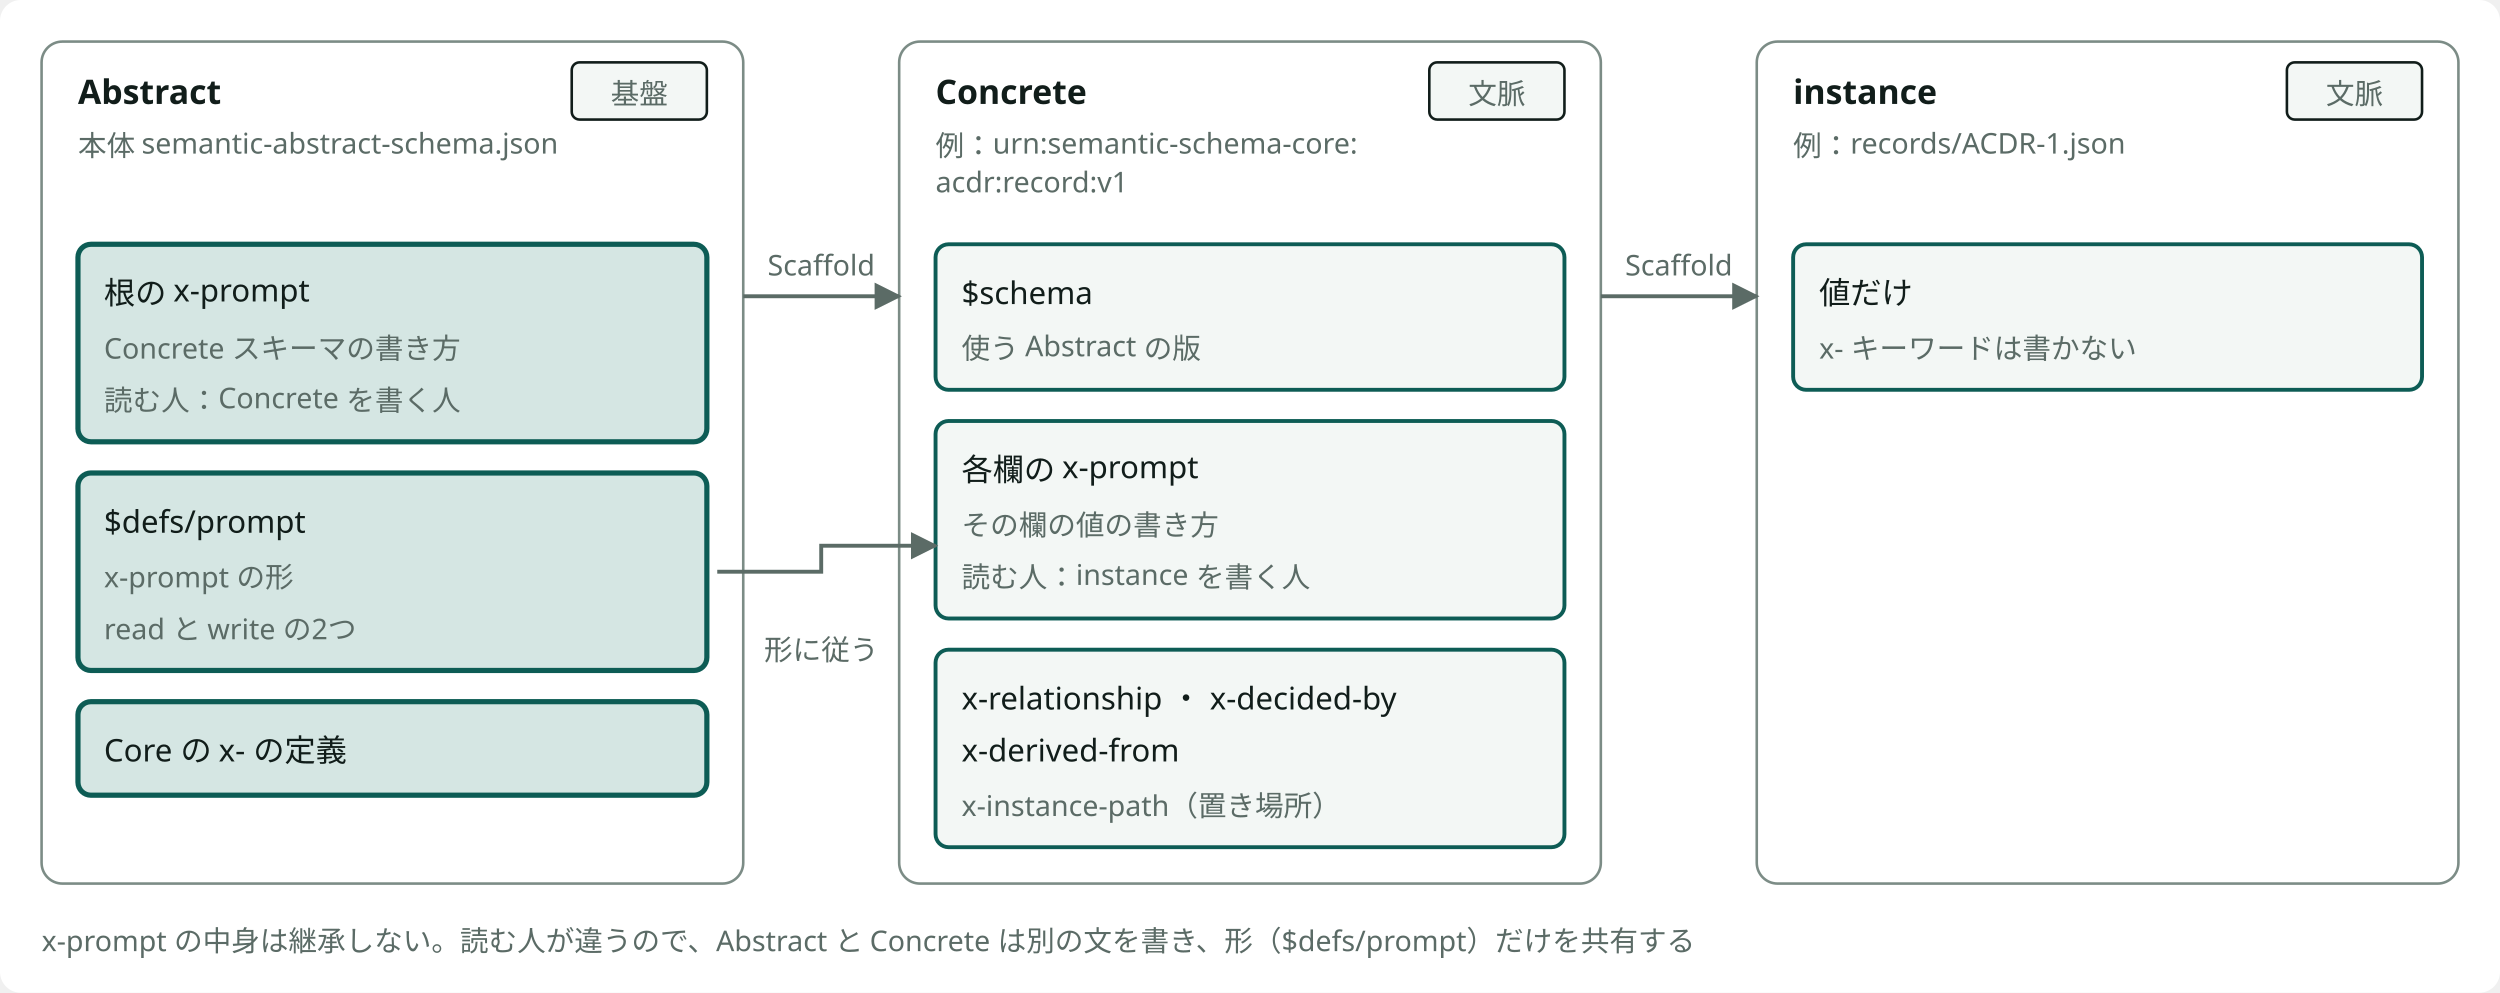
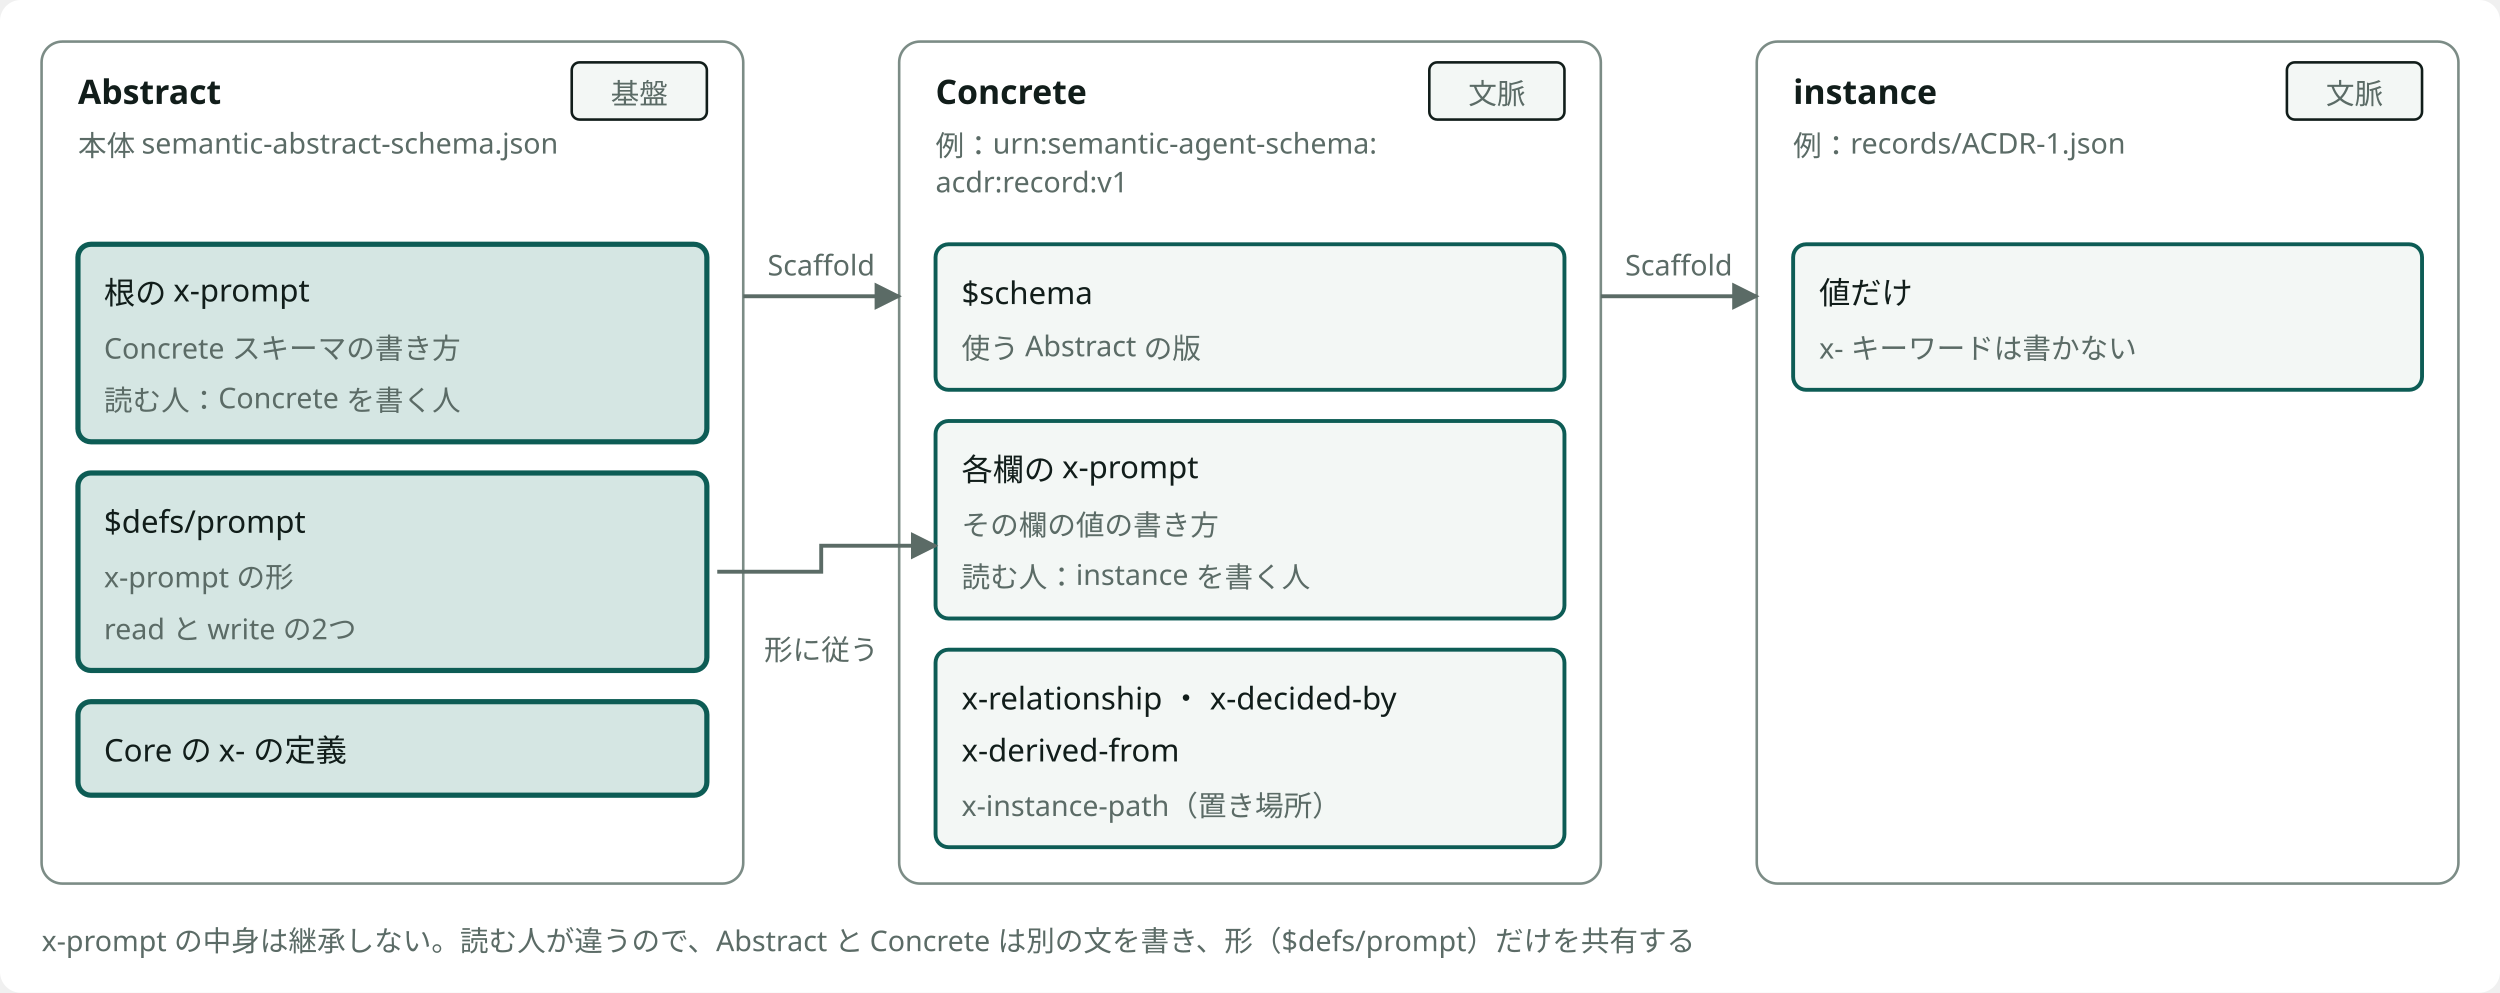
<svg viewBox="0 0 962 382" style="min-width:860px" role="img" aria-label="Abstract から Concrete、Concrete から instance を Scaffold で作る2段と、2か所の x-prompt" class="dsvg">
-   <style data-dsvg="dark">.dsvg .canvas{fill:var(--dsvg-area-fill,#FFFFFF)}.dsvg .area{fill:var(--dsvg-area-fill,#FFFFFF);stroke:var(--dsvg-line,#7C8C86)}.dsvg .title{fill:var(--dsvg-ink,#111D1A);font-size:13px;font-weight:700}.dsvg .note{fill:var(--dsvg-ink-soft,#5B6B66);font-size:11px}.dsvg .badge{fill:var(--dsvg-box-fill,#F3F7F5);stroke:var(--dsvg-ink,#111D1A)}.dsvg .box.focus{fill:var(--dsvg-accent-bg,#D5E6E3);stroke:var(--dsvg-accent,#0D5C55)}.dsvg .label{fill:var(--dsvg-ink,#111D1A);font-size:12px}.dsvg .box{fill:var(--dsvg-box-fill,#F3F7F5);stroke:var(--dsvg-accent,#0D5C55)}.dsvg .flow{stroke:var(--dsvg-ink-soft,#5B6B66)}.dsvg #dsvg-9c297d5b-arrow-5B6B66 path{fill:var(--dsvg-ink-soft,#5B6B66)}@media (prefers-color-scheme:dark){:root:not([data-theme="light"]) .dsvg,.dsvg:root:not([data-theme="light"]){--dsvg-area-fill:#22302D;--dsvg-line:#62756F;--dsvg-ink:#E6EEEB;--dsvg-ink-soft:#9DADA8;--dsvg-box-fill:#16211E;--dsvg-accent-bg:#173330;--dsvg-accent:#6CC9B8}}:root[data-theme="dark"] .dsvg{--dsvg-area-fill:#22302D;--dsvg-line:#62756F;--dsvg-ink:#E6EEEB;--dsvg-ink-soft:#9DADA8;--dsvg-box-fill:#16211E;--dsvg-accent-bg:#173330;--dsvg-accent:#6CC9B8}</style>
+   <style data-dsvg="dark">.dsvg .canvas{fill:var(--dsvg-area-fill,#FFFFFF)}.dsvg .area{fill:var(--dsvg-area-fill,#FFFFFF);stroke:var(--dsvg-line,#7C8C86)}.dsvg .title{fill:var(--dsvg-ink,#111D1A);font-size:13px;font-weight:700}.dsvg .note{fill:var(--dsvg-ink-soft,#5B6B66);font-size:11px}.dsvg .badge{fill:var(--dsvg-box-fill,#F3F7F5);stroke:var(--dsvg-ink,#111D1A)}.dsvg .box.focus{fill:var(--dsvg-accent-bg,#D5E6E3);stroke:var(--dsvg-accent,#0D5C55)}.dsvg .label{fill:var(--dsvg-ink,#111D1A);font-size:12px}.dsvg .box{fill:var(--dsvg-box-fill,#F3F7F5);stroke:var(--dsvg-accent,#0D5C55)}.dsvg .flow{stroke:var(--dsvg-ink-soft,#5B6B66)}.dsvg #dsvg-6cc2cc10-arrow-5B6B66 path{fill:var(--dsvg-ink-soft,#5B6B66)}@media (prefers-color-scheme:dark){:root:not([data-theme="light"]) .dsvg,.dsvg:root:not([data-theme="light"]){--dsvg-area-fill:#22302D;--dsvg-line:#62756F;--dsvg-ink:#E6EEEB;--dsvg-ink-soft:#9DADA8;--dsvg-box-fill:#16211E;--dsvg-accent-bg:#173330;--dsvg-accent:#6CC9B8}}:root[data-theme="dark"] .dsvg{--dsvg-area-fill:#22302D;--dsvg-line:#62756F;--dsvg-ink:#E6EEEB;--dsvg-ink-soft:#9DADA8;--dsvg-box-fill:#16211E;--dsvg-accent-bg:#173330;--dsvg-accent:#6CC9B8}</style>
  <defs data-dsvg="marker">
-     <marker id="dsvg-9c297d5b-arrow-5B6B66" viewBox="0 0 10 10" refX="9" refY="5" markerWidth="7" markerHeight="7" orient="auto-start-reverse">
+     <marker id="dsvg-6cc2cc10-arrow-5B6B66" viewBox="0 0 10 10" refX="9" refY="5" markerWidth="7" markerHeight="7" orient="auto-start-reverse">
      <path d="M0,0 L10,5 L0,10 z" fill="#5B6B66" />
    </marker>
  </defs>
  <rect data-dsvg="canvas" class="canvas" x="0.0" y="0.0" width="962.0" height="382.0" fill="#FFFFFF" rx="8" />
  <rect class="area" x="16" y="16" width="270" height="324" fill="#FFFFFF" stroke="#7C8C86" stroke-width="1" rx="8" />
  <text class="title" x="30" y="40" font-family="Noto Sans JP, Hiragino Kaku Gothic ProN, sans-serif" font-size="13" font-weight="700" fill="#111D1A">Abstract</text>
  <text class="note" x="30" y="60" font-family="Noto Sans JP, Hiragino Kaku Gothic ProN, sans-serif" font-size="11" fill="#5B6B66">本体 semantic-abstract-schema.json</text>
  <rect class="badge" x="220" y="24" width="52" height="22" fill="#F3F7F5" stroke="#111D1A" stroke-width="1" rx="3" />
  <text class="note" x="246" y="40" text-anchor="middle" font-family="Noto Sans JP, Hiragino Kaku Gothic ProN, sans-serif" font-size="11" fill="#5B6B66">基盤</text>
  <rect class="box focus" x="30" y="94" width="242" height="76" fill="#D5E6E3" stroke="#0D5C55" stroke-width="2" rx="5" />
  <text class="label" x="40" y="117" font-family="Noto Sans JP, Hiragino Kaku Gothic ProN, sans-serif" font-size="12" fill="#111D1A">根の x-prompt</text>
  <text class="note" x="40" y="138" font-family="Noto Sans JP, Hiragino Kaku Gothic ProN, sans-serif" font-size="11" fill="#5B6B66">Concrete スキーマの書き方</text>
  <text class="note" x="40" y="158" font-family="Noto Sans JP, Hiragino Kaku Gothic ProN, sans-serif" font-size="11" fill="#5B6B66">読む人：Concrete を書く人</text>
  <rect class="box focus" x="30" y="182" width="242" height="76" fill="#D5E6E3" stroke="#0D5C55" stroke-width="2" rx="5" />
  <text class="label" x="40" y="205" font-family="Noto Sans JP, Hiragino Kaku Gothic ProN, sans-serif" font-size="12" fill="#111D1A">$defs/prompt</text>
  <text class="note" x="40" y="226" font-family="Noto Sans JP, Hiragino Kaku Gothic ProN, sans-serif" font-size="11" fill="#5B6B66">x-prompt の形</text>
  <text class="note" x="40" y="246" font-family="Noto Sans JP, Hiragino Kaku Gothic ProN, sans-serif" font-size="11" fill="#5B6B66">read と write の2つ</text>
  <rect class="box focus" x="30" y="270" width="242" height="36" fill="#D5E6E3" stroke="#0D5C55" stroke-width="2" rx="5" />
  <text class="label" x="40" y="293" font-family="Noto Sans JP, Hiragino Kaku Gothic ProN, sans-serif" font-size="12" fill="#111D1A">Core の x- の定義</text>
  <rect class="area" x="346" y="16" width="270" height="324" fill="#FFFFFF" stroke="#7C8C86" stroke-width="1" rx="8" />
  <text class="title" x="360" y="40" font-family="Noto Sans JP, Hiragino Kaku Gothic ProN, sans-serif" font-size="13" font-weight="700" fill="#111D1A">Concrete</text>
-   <text class="note" x="360" y="60" font-family="Noto Sans JP, Hiragino Kaku Gothic ProN, sans-serif" font-size="11" fill="#5B6B66">例：urn:semantic-schema-core:</text>
+   <text class="note" x="360" y="60" font-family="Noto Sans JP, Hiragino Kaku Gothic ProN, sans-serif" font-size="11" fill="#5B6B66">例：urn:semantic-agent-schema:</text>
  <text class="note" x="360" y="74" font-family="Noto Sans JP, Hiragino Kaku Gothic ProN, sans-serif" font-size="11" fill="#5B6B66">acdr:record:v1</text>
  <rect class="badge" x="550" y="24" width="52" height="22" fill="#F3F7F5" stroke="#111D1A" stroke-width="1" rx="3" />
  <text class="note" x="576" y="40" text-anchor="middle" font-family="Noto Sans JP, Hiragino Kaku Gothic ProN, sans-serif" font-size="11" fill="#5B6B66">文脈</text>
  <rect class="box" x="360" y="94" width="242" height="56" fill="#F3F7F5" stroke="#0D5C55" stroke-width="1.5" rx="5" />
  <text class="label" x="370" y="117" font-family="Noto Sans JP, Hiragino Kaku Gothic ProN, sans-serif" font-size="12" fill="#111D1A">$schema</text>
  <text class="note" x="370" y="138" font-family="Noto Sans JP, Hiragino Kaku Gothic ProN, sans-serif" font-size="11" fill="#5B6B66">使う Abstract の版</text>
  <rect class="box" x="360" y="162" width="242" height="76" fill="#F3F7F5" stroke="#0D5C55" stroke-width="1.5" rx="5" />
  <text class="label" x="370" y="185" font-family="Noto Sans JP, Hiragino Kaku Gothic ProN, sans-serif" font-size="12" fill="#111D1A">各欄の x-prompt</text>
  <text class="note" x="370" y="206" font-family="Noto Sans JP, Hiragino Kaku Gothic ProN, sans-serif" font-size="11" fill="#5B6B66">その欄の値の書き方</text>
  <text class="note" x="370" y="226" font-family="Noto Sans JP, Hiragino Kaku Gothic ProN, sans-serif" font-size="11" fill="#5B6B66">読む人：instance を書く人</text>
  <rect class="box" x="360" y="250" width="242" height="76" fill="#F3F7F5" stroke="#0D5C55" stroke-width="1.5" rx="5" />
  <text class="label" x="370" y="273" font-family="Noto Sans JP, Hiragino Kaku Gothic ProN, sans-serif" font-size="12" fill="#111D1A">x-relationship ・ x-decided-by</text>
  <text class="label" x="370" y="293" font-family="Noto Sans JP, Hiragino Kaku Gothic ProN, sans-serif" font-size="12" fill="#111D1A">x-derived-from</text>
  <text class="note" x="370" y="314" font-family="Noto Sans JP, Hiragino Kaku Gothic ProN, sans-serif" font-size="11" fill="#5B6B66">x-instance-path（置き場所）</text>
  <rect class="area" x="676" y="16" width="270" height="324" fill="#FFFFFF" stroke="#7C8C86" stroke-width="1" rx="8" />
  <text class="title" x="690" y="40" font-family="Noto Sans JP, Hiragino Kaku Gothic ProN, sans-serif" font-size="13" font-weight="700" fill="#111D1A">instance</text>
  <text class="note" x="690" y="60" font-family="Noto Sans JP, Hiragino Kaku Gothic ProN, sans-serif" font-size="11" fill="#5B6B66">例：records/ACDR-1.json</text>
  <rect class="badge" x="880" y="24" width="52" height="22" fill="#F3F7F5" stroke="#111D1A" stroke-width="1" rx="3" />
  <text class="note" x="906" y="40" text-anchor="middle" font-family="Noto Sans JP, Hiragino Kaku Gothic ProN, sans-serif" font-size="11" fill="#5B6B66">文脈</text>
  <rect class="box" x="690" y="94" width="242" height="56" fill="#F3F7F5" stroke="#0D5C55" stroke-width="1.5" rx="5" />
  <text class="label" x="700" y="117" font-family="Noto Sans JP, Hiragino Kaku Gothic ProN, sans-serif" font-size="12" fill="#111D1A">値だけ</text>
  <text class="note" x="700" y="138" font-family="Noto Sans JP, Hiragino Kaku Gothic ProN, sans-serif" font-size="11" fill="#5B6B66">x- キーワードは書かない</text>
-   <path class="flow" d="M286,114 H346" fill="none" stroke="#5B6B66" stroke-width="1.5" marker-end="url(#dsvg-9c297d5b-arrow-5B6B66)" />
+   <path class="flow" d="M286,114 H346" fill="none" stroke="#5B6B66" stroke-width="1.5" marker-end="url(#dsvg-6cc2cc10-arrow-5B6B66)" />
  <text class="note" x="316" y="106" text-anchor="middle" font-family="Noto Sans JP, Hiragino Kaku Gothic ProN, sans-serif" font-size="11" fill="#5B6B66">Scaffold</text>
-   <path class="flow" d="M616,114 H676" fill="none" stroke="#5B6B66" stroke-width="1.5" marker-end="url(#dsvg-9c297d5b-arrow-5B6B66)" />
+   <path class="flow" d="M616,114 H676" fill="none" stroke="#5B6B66" stroke-width="1.5" marker-end="url(#dsvg-6cc2cc10-arrow-5B6B66)" />
  <text class="note" x="646" y="106" text-anchor="middle" font-family="Noto Sans JP, Hiragino Kaku Gothic ProN, sans-serif" font-size="11" fill="#5B6B66">Scaffold</text>
-   <path class="flow" d="M276,220 H316 V210 H360" fill="none" stroke="#5B6B66" stroke-width="1.5" marker-end="url(#dsvg-9c297d5b-arrow-5B6B66)" />
+   <path class="flow" d="M276,220 H316 V210 H360" fill="none" stroke="#5B6B66" stroke-width="1.5" marker-end="url(#dsvg-6cc2cc10-arrow-5B6B66)" />
  <text class="note" x="316" y="254" text-anchor="middle" font-family="Noto Sans JP, Hiragino Kaku Gothic ProN, sans-serif" font-size="11" fill="#5B6B66">形に従う</text>
  <text class="note" x="16" y="366" font-family="Noto Sans JP, Hiragino Kaku Gothic ProN, sans-serif" font-size="11" fill="#5B6B66">x-prompt の中身は継承しない。読む人が違うので、Abstract と Concrete は別の文を書き、形（$defs/prompt）だけを共有する</text>
</svg>
